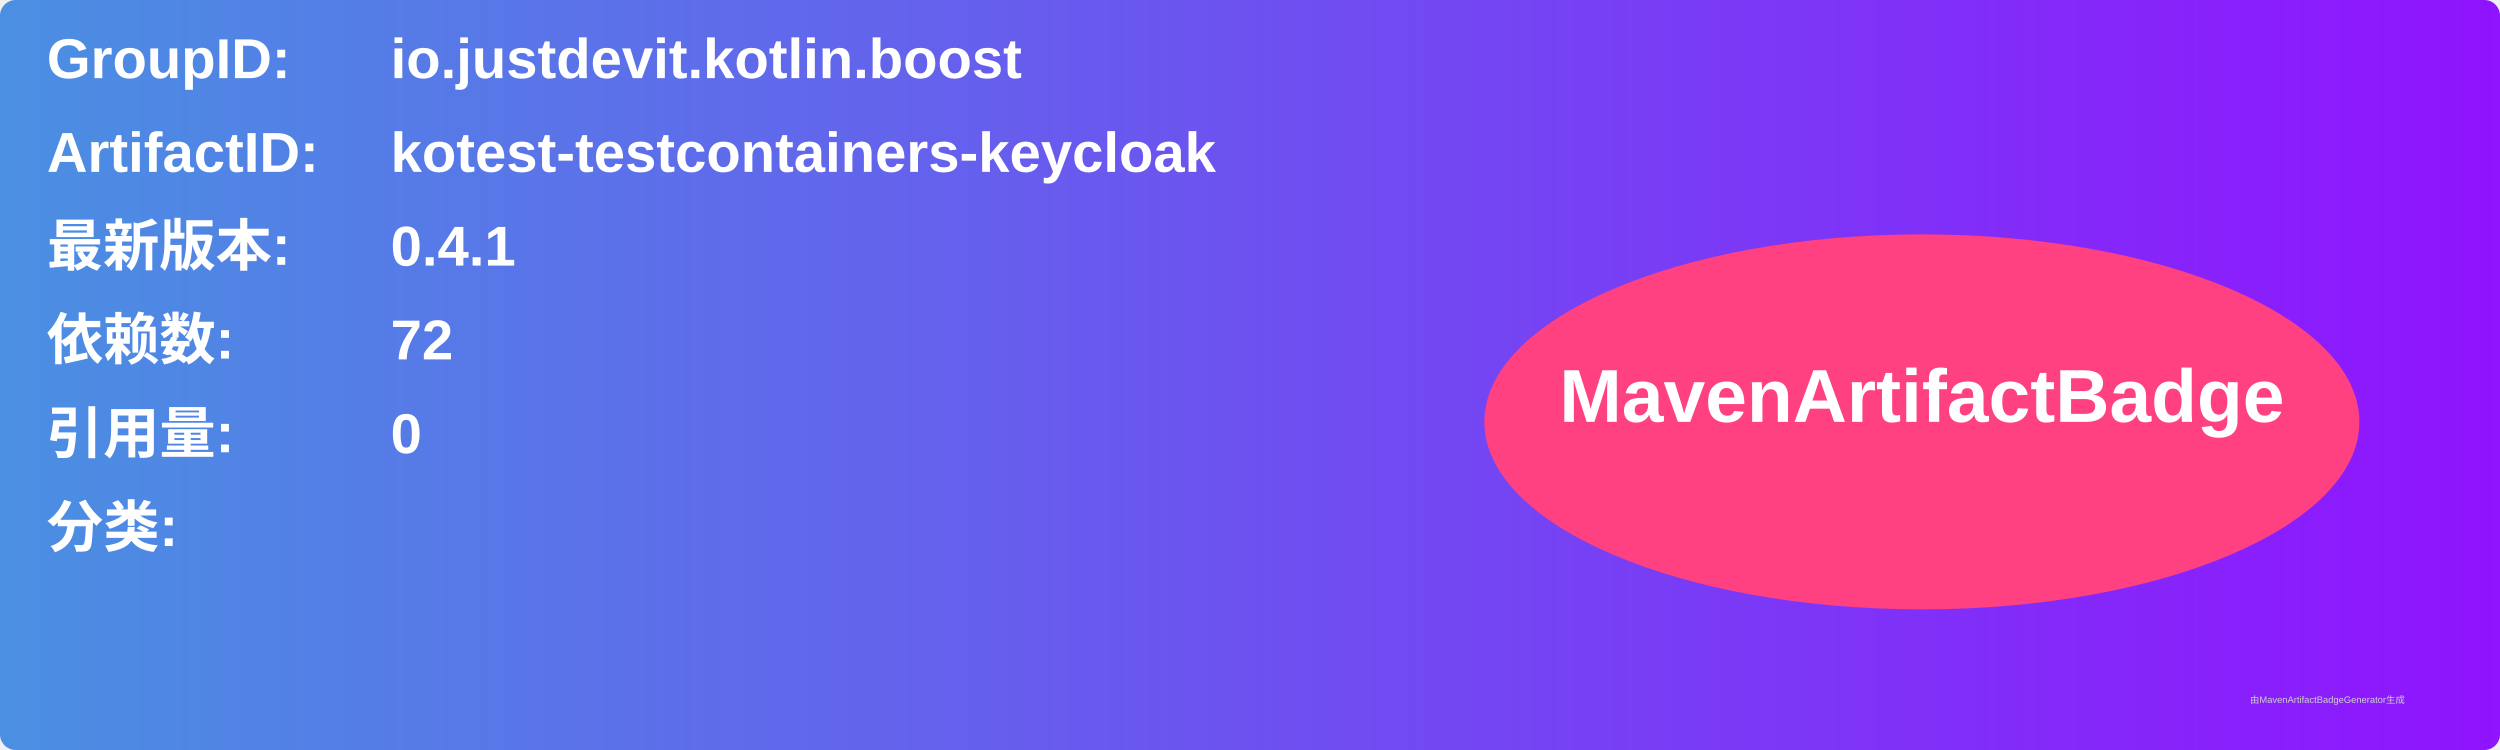
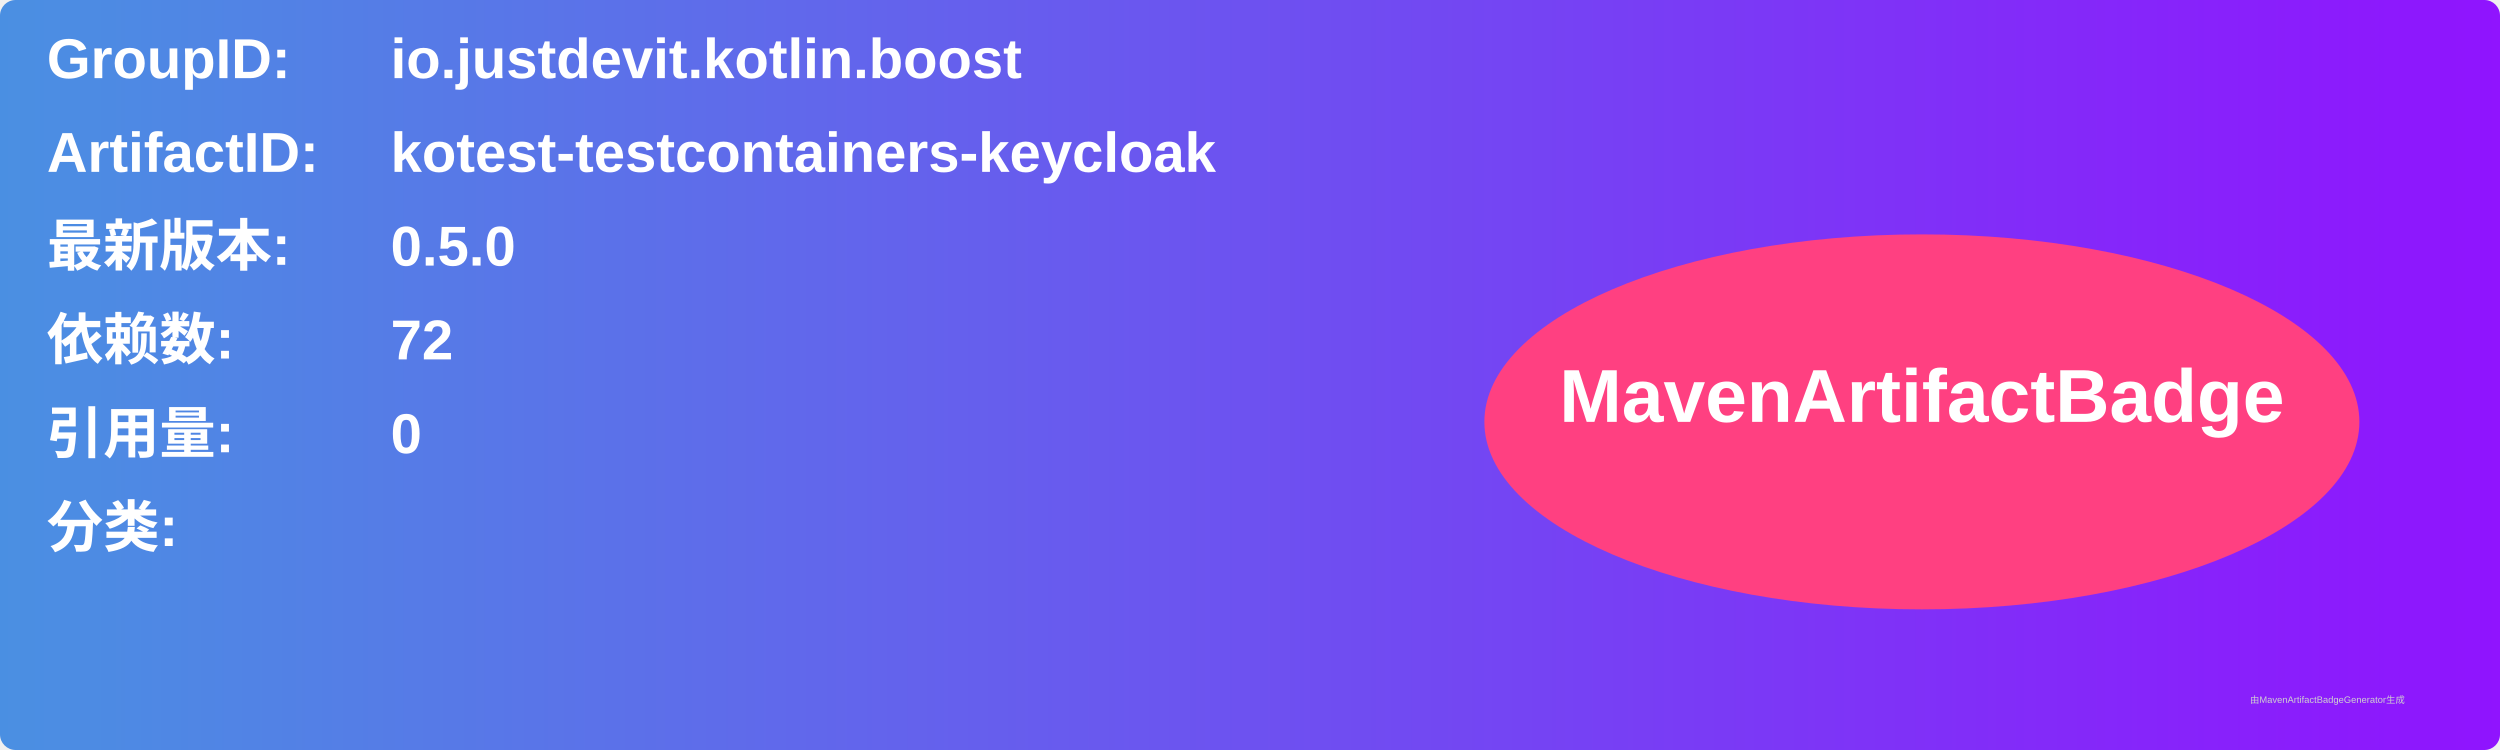
<svg xmlns="http://www.w3.org/2000/svg" width="800" height="240" viewBox="0 0 800 240">
  <linearGradient id="grad" x1="0%" y1="0%" x2="100%" y2="0%">
    <stop offset="0%" stop-color="#4a90e2" />
    <stop offset="100%" stop-color="#9013fe" />
  </linearGradient>
  <rect width="100%" height="100%" rx="5" ry="5" fill="url(#grad)" />
  <g transform="translate(15, 15)">
    <text x="0" y="10" font-family="Arial" font-size="18" fill="white" font-weight="bold" width="260">GroupID:</text>
    <text x="110" y="10" font-family="Arial" font-size="18" fill="white" font-weight="bold" width="460">io.justdevit.kotlin.boost</text>
    <text x="0" y="40" font-family="Arial" font-size="18" fill="white" font-weight="bold" width="260">ArtifactID:</text>
    <text x="110" y="40" font-family="Arial" font-size="18" fill="white" font-weight="bold" width="460">kotest-testcontainers-keycloak</text>
    <text x="0" y="70" font-family="Arial" font-size="18" fill="white" font-weight="bold">最新版本:</text>
    <text x="110" y="70" font-family="Arial" font-size="18" fill="white" font-weight="bold">
-       <tspan font-weight="bold">0.4.1</tspan>
+       <tspan font-weight="bold">0.5.0</tspan>
    </text>
    <text x="0" y="100" font-family="Arial" font-size="18" fill="white" font-weight="bold">依赖数: </text>
    <text x="110" y="100" font-family="Arial" font-size="18" fill="white">
      <tspan font-weight="bold">72</tspan>
    </text>
    <text x="0" y="130" font-family="Arial" font-size="18" fill="white" font-weight="bold">引用量: </text>
    <text x="110" y="130" font-family="Arial" font-size="18" fill="white">
      <tspan font-weight="bold">0</tspan>
    </text>
    <text x="0" y="160" font-family="Arial" font-size="18" fill="white" font-weight="bold">分类:</text>
    <text x="10" y="190" font-family="Arial" font-size="10" fill="white">
      <tspan font-weight="bold" />
    </text>
    <ellipse cx="600" cy="120" rx="140" ry="60" fill="#ff4081" />
    <text x="600" y="120" text-anchor="middle" font-family="Arial" font-size="24" fill="white" font-weight="bold">MavenArtifactBadge</text>
  </g>
  <text x="720" y="225" font-family="Arial" font-size="3" fill="#d0d0d0">由MavenArtifactBadgeGenerator生成</text>
</svg>
